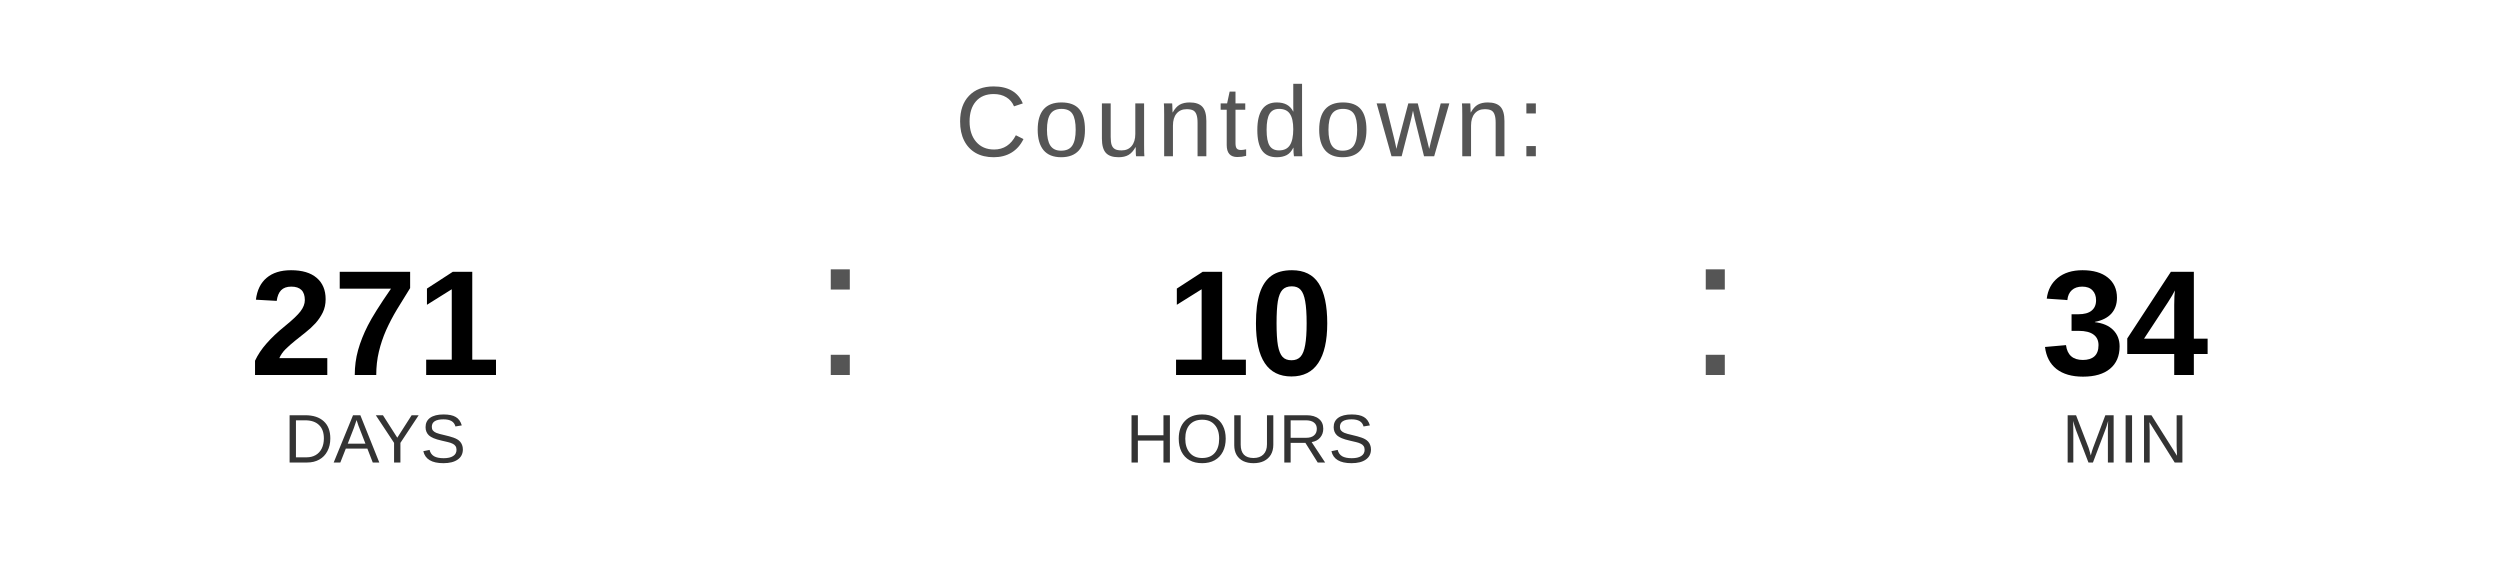
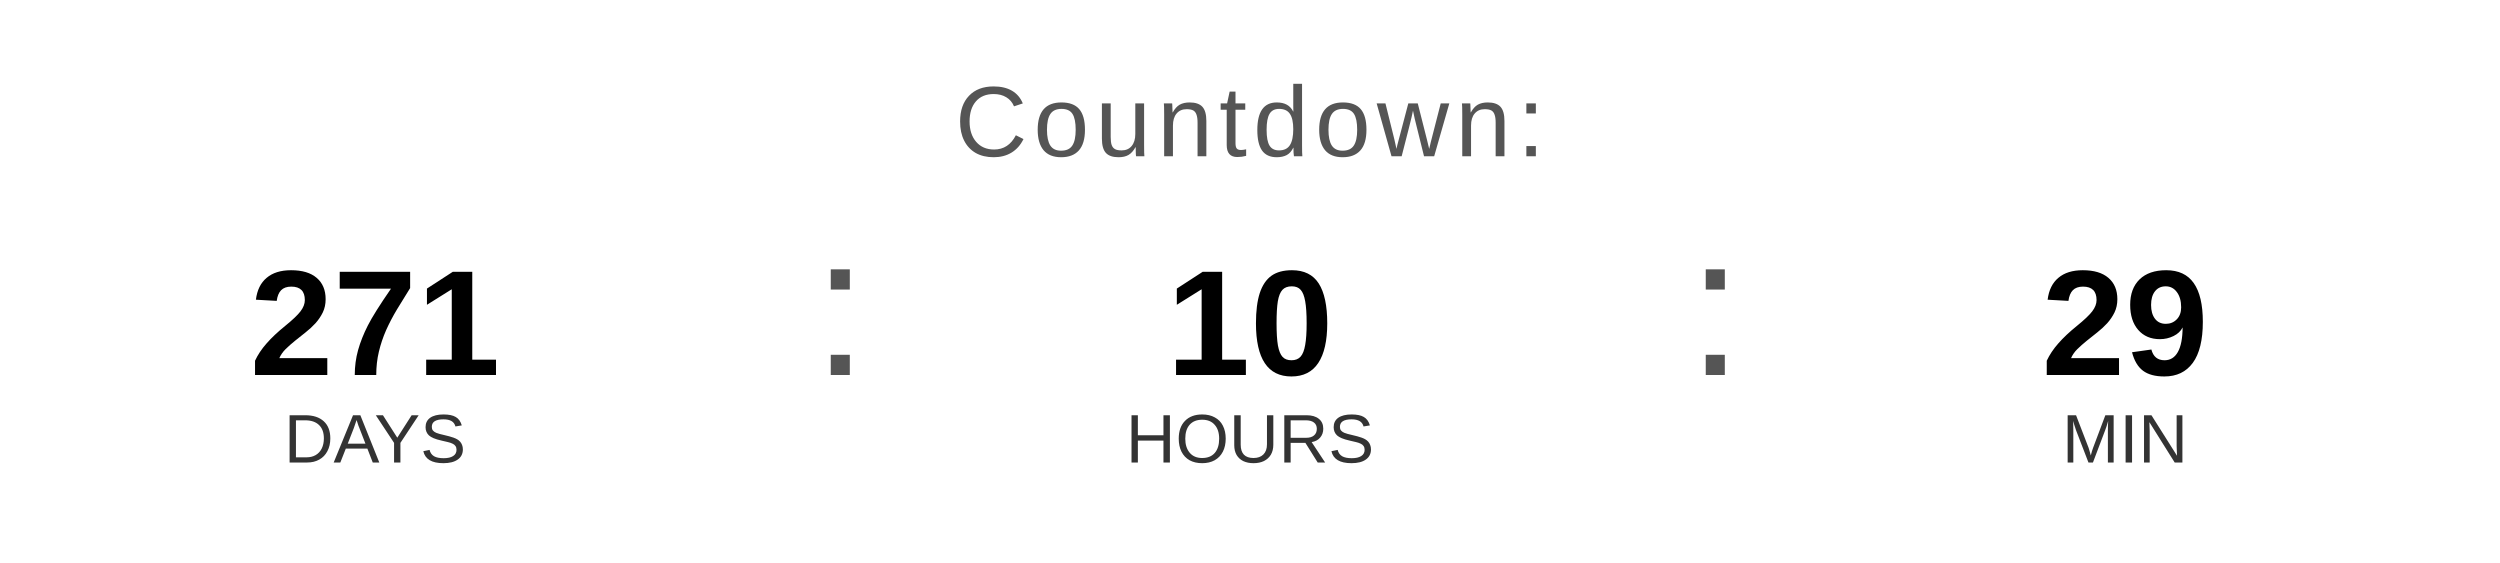
<svg xmlns="http://www.w3.org/2000/svg" width="400" height="90" viewBox="0 0 400 90">
  <text x="200" y="25" font-family="Arial, Helvetica, sans-serif" font-size="16" fill="#555555" text-anchor="middle" letter-spacing="1">
    Countdown:
  </text>
  <text x="60" y="60" font-family="Arial, Helvetica, sans-serif" font-size="24" font-weight="bold" fill="#000000" text-anchor="middle">271</text>
  <text x="60" y="74" font-family="Arial, Helvetica, sans-serif" font-size="11" fill="#333333" text-anchor="middle">DAYS</text>
  <text x="130" y="60" font-family="Arial, sans-serif" font-size="32" fill="#555555">:</text>
  <text x="200" y="60" font-family="Arial, Helvetica, sans-serif" font-size="24" font-weight="bold" fill="#000000" text-anchor="middle">10</text>
  <text x="200" y="74" font-family="Arial, Helvetica, sans-serif" font-size="11" fill="#333333" text-anchor="middle">HOURS</text>
  <text x="270" y="60" font-family="Arial, sans-serif" font-size="32" fill="#555555">:</text>
-   <text x="340" y="60" font-family="Arial, Helvetica, sans-serif" font-size="24" font-weight="bold" fill="#000000" text-anchor="middle">34</text>
+   <text x="340" y="60" font-family="Arial, Helvetica, sans-serif" font-size="24" font-weight="bold" fill="#000000" text-anchor="middle">29</text>
  <text x="340" y="74" font-family="Arial, Helvetica, sans-serif" font-size="11" fill="#333333" text-anchor="middle">MIN</text>
</svg>
